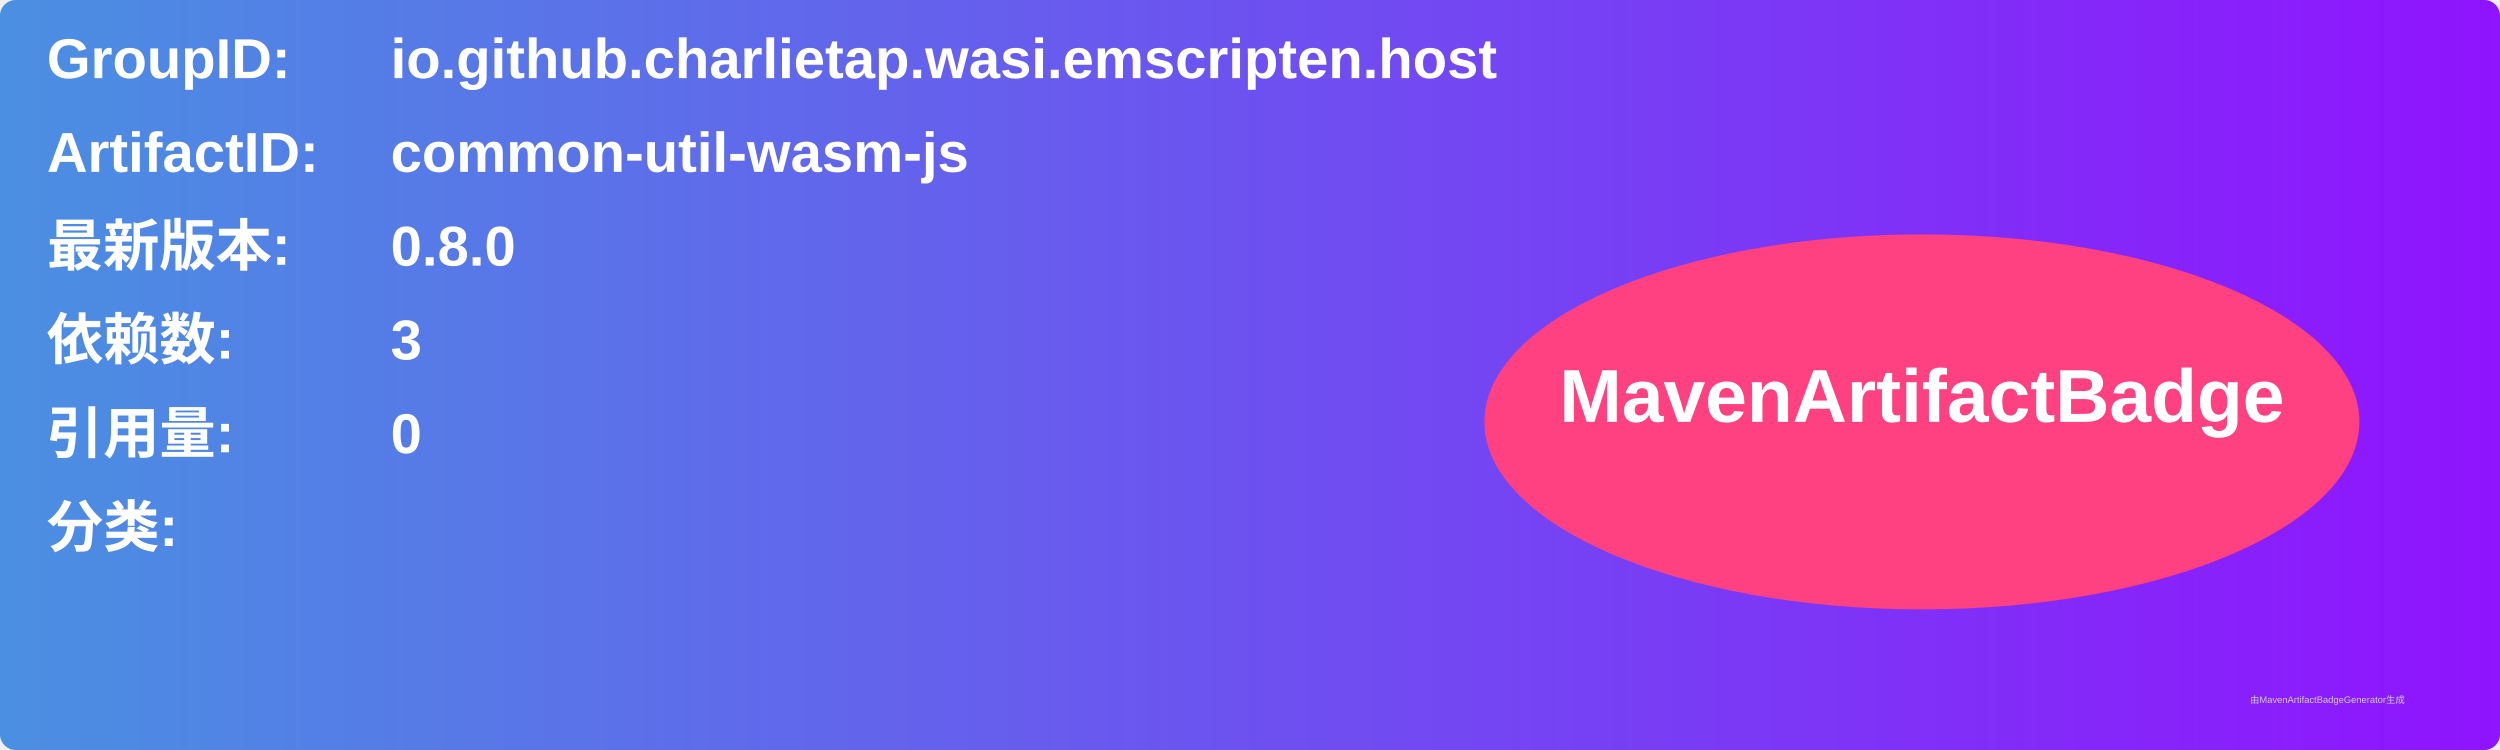
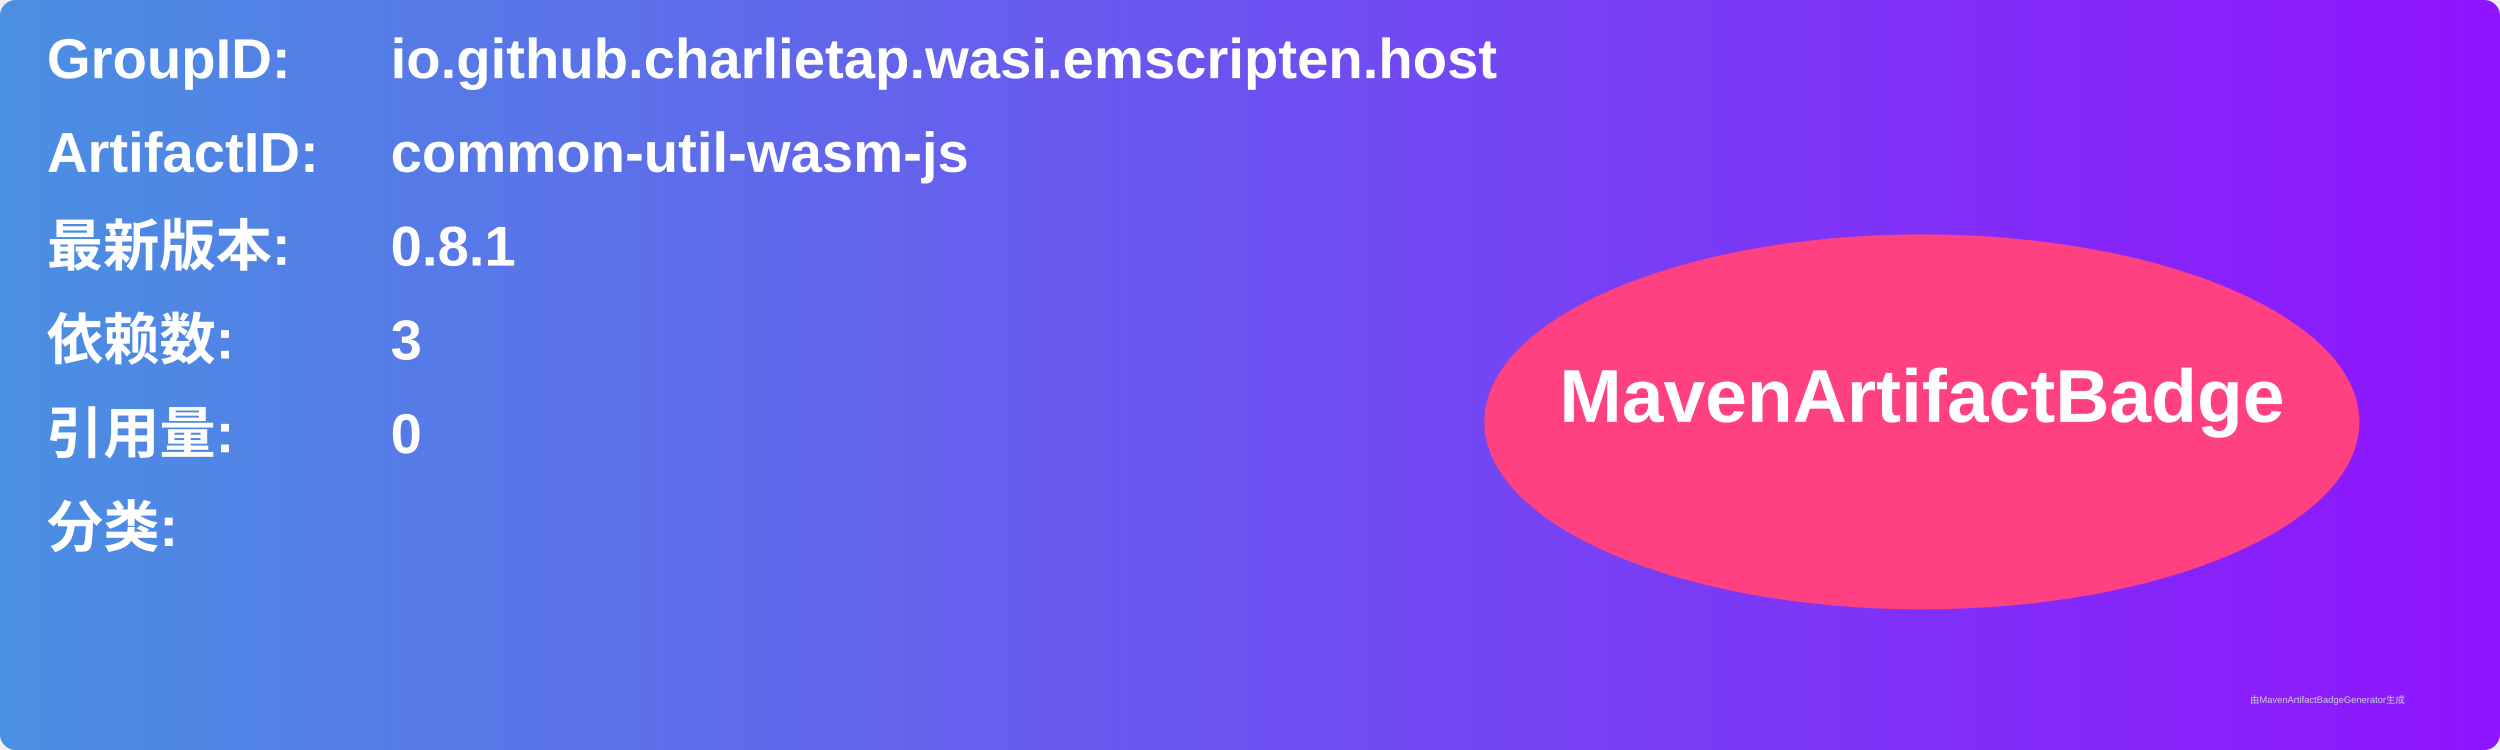
<svg xmlns="http://www.w3.org/2000/svg" width="800" height="240" viewBox="0 0 800 240">
  <linearGradient id="grad" x1="0%" y1="0%" x2="100%" y2="0%">
    <stop offset="0%" stop-color="#4a90e2" />
    <stop offset="100%" stop-color="#9013fe" />
  </linearGradient>
  <rect width="100%" height="100%" rx="5" ry="5" fill="url(#grad)" />
  <g transform="translate(15, 15)">
    <text x="0" y="10" font-family="Arial" font-size="18" fill="white" font-weight="bold" width="260">GroupID:</text>
    <text x="110" y="10" font-family="Arial" font-size="18" fill="white" font-weight="bold" width="460">io.github.charlietap.wasi.emscripten.host</text>
    <text x="0" y="40" font-family="Arial" font-size="18" fill="white" font-weight="bold" width="260">ArtifactID:</text>
    <text x="110" y="40" font-family="Arial" font-size="18" fill="white" font-weight="bold" width="460">common-util-wasm-js</text>
    <text x="0" y="70" font-family="Arial" font-size="18" fill="white" font-weight="bold">最新版本:</text>
    <text x="110" y="70" font-family="Arial" font-size="18" fill="white" font-weight="bold">
-       <tspan font-weight="bold">0.8.0</tspan>
+       <tspan font-weight="bold">0.8.1</tspan>
    </text>
    <text x="0" y="100" font-family="Arial" font-size="18" fill="white" font-weight="bold">依赖数: </text>
    <text x="110" y="100" font-family="Arial" font-size="18" fill="white">
      <tspan font-weight="bold">3</tspan>
    </text>
    <text x="0" y="130" font-family="Arial" font-size="18" fill="white" font-weight="bold">引用量: </text>
    <text x="110" y="130" font-family="Arial" font-size="18" fill="white">
      <tspan font-weight="bold">0</tspan>
    </text>
    <text x="0" y="160" font-family="Arial" font-size="18" fill="white" font-weight="bold">分类:</text>
    <text x="10" y="190" font-family="Arial" font-size="10" fill="white">
      <tspan font-weight="bold" />
    </text>
    <ellipse cx="600" cy="120" rx="140" ry="60" fill="#ff4081" />
    <text x="600" y="120" text-anchor="middle" font-family="Arial" font-size="24" fill="white" font-weight="bold">MavenArtifactBadge</text>
  </g>
  <text x="720" y="225" font-family="Arial" font-size="3" fill="#d0d0d0">由MavenArtifactBadgeGenerator生成</text>
</svg>
